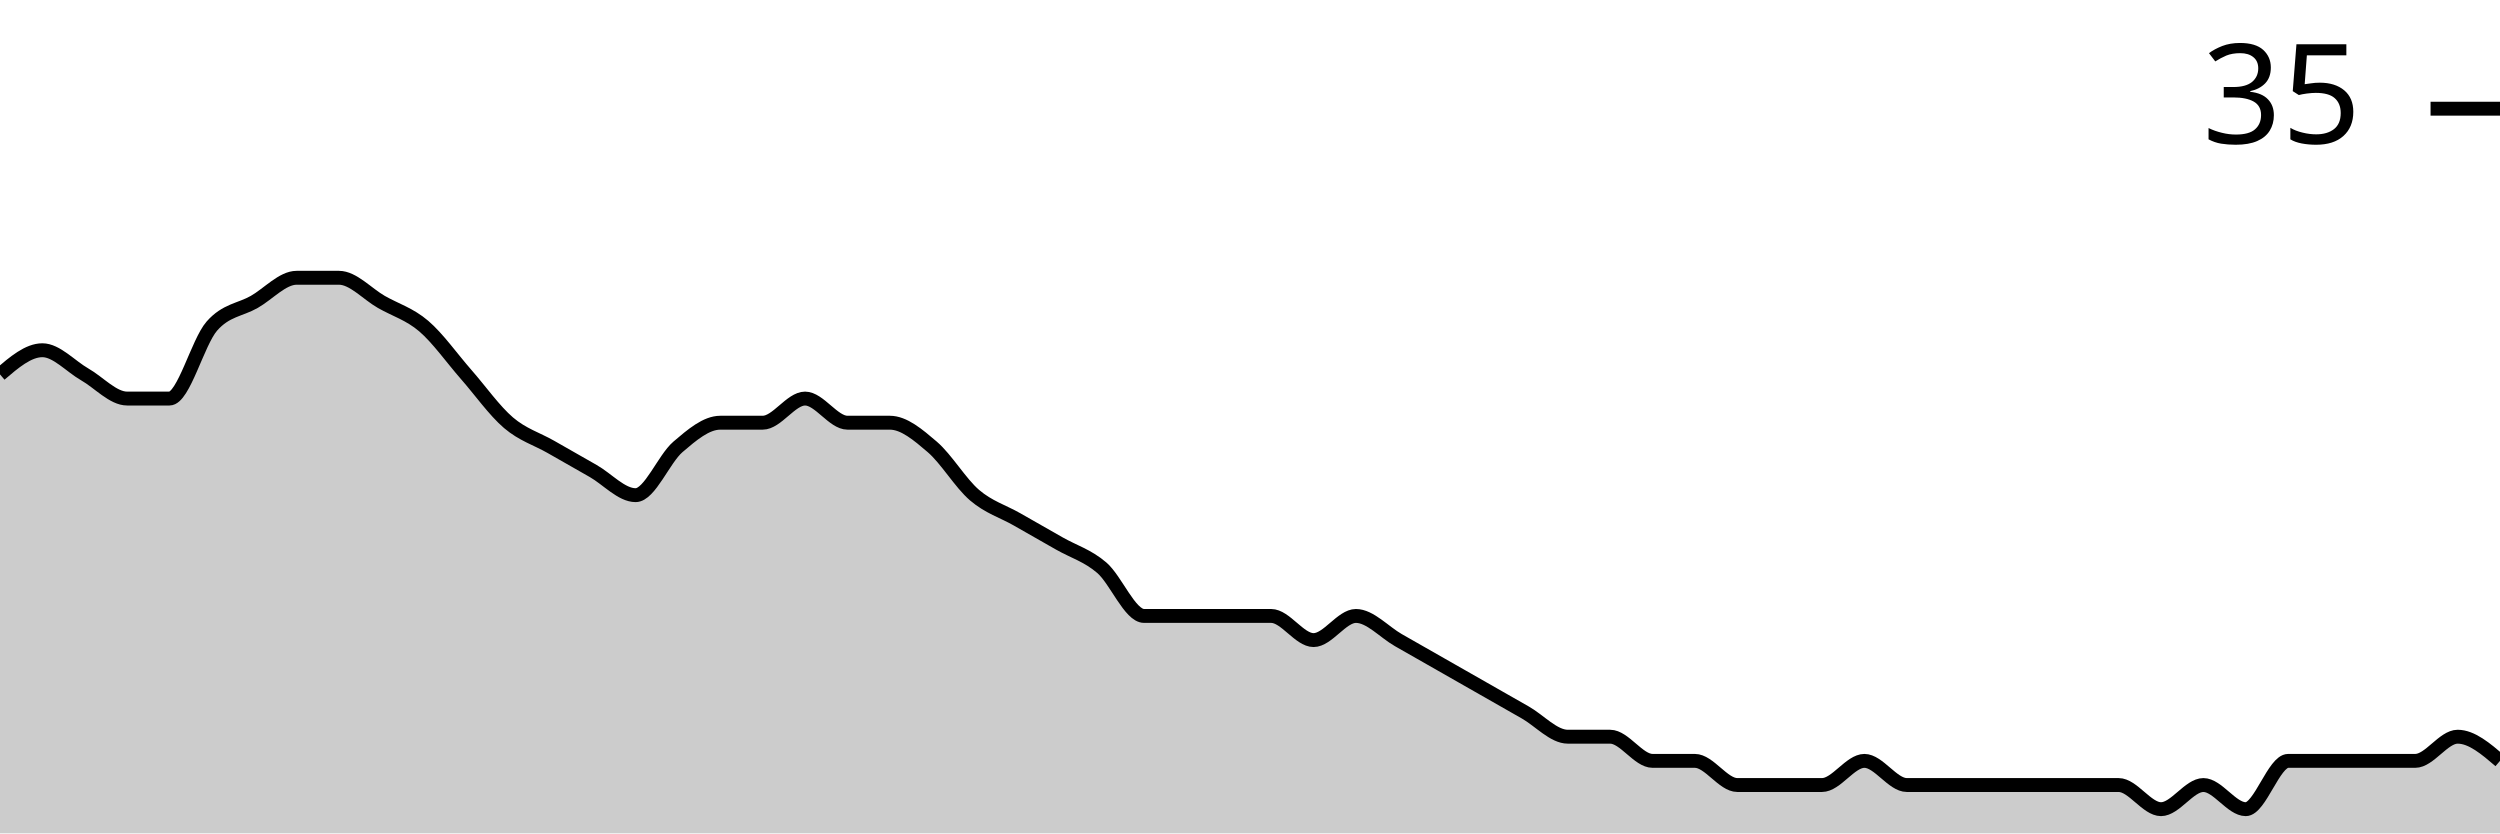
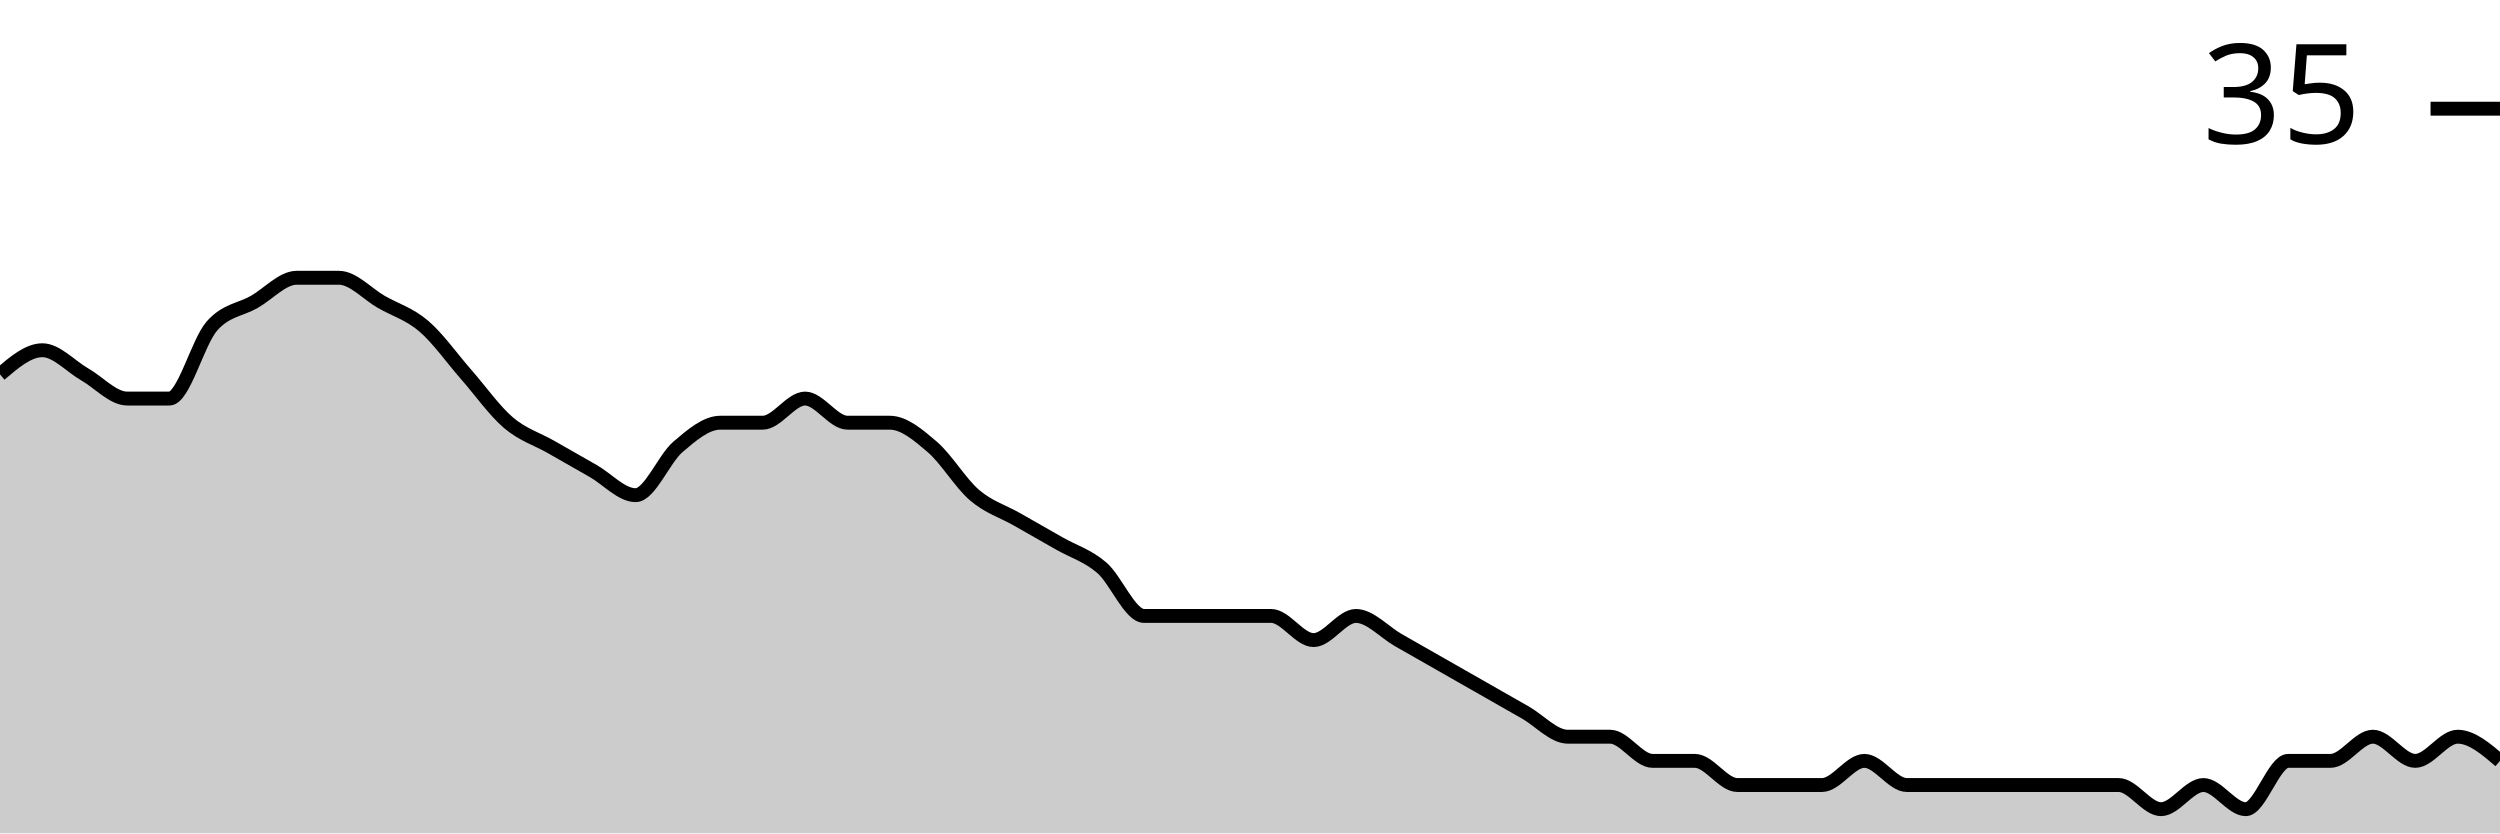
<svg xmlns="http://www.w3.org/2000/svg" viewBox="0 0 180 60">
  <g transform="translate(0,20)">
-     <path class="area" fill="rgba(0, 0, 0, 0.2)" d="M0,6.957C1.017,6.087,2.034,5.217,3.051,5.217C4.068,5.217,5.085,6.377,6.102,6.957C7.119,7.536,8.136,8.696,9.153,8.696C10.169,8.696,11.186,8.696,12.203,8.696C13.22,8.696,14.237,4.638,15.254,3.478C16.271,2.319,17.288,2.319,18.305,1.739C19.322,1.159,20.339,0,21.356,0C22.373,0,23.39,0,24.407,0C25.424,0,26.441,1.159,27.458,1.739C28.475,2.319,29.492,2.609,30.508,3.478C31.525,4.348,32.542,5.797,33.559,6.957C34.576,8.116,35.593,9.565,36.61,10.435C37.627,11.304,38.644,11.594,39.661,12.174C40.678,12.754,41.695,13.333,42.712,13.913C43.729,14.493,44.746,15.652,45.763,15.652C46.78,15.652,47.797,13.043,48.814,12.174C49.831,11.304,50.847,10.435,51.864,10.435C52.881,10.435,53.898,10.435,54.915,10.435C55.932,10.435,56.949,8.696,57.966,8.696C58.983,8.696,60,10.435,61.017,10.435C62.034,10.435,63.051,10.435,64.068,10.435C65.085,10.435,66.102,11.304,67.119,12.174C68.136,13.043,69.153,14.783,70.169,15.652C71.186,16.522,72.203,16.812,73.22,17.391C74.237,17.971,75.254,18.551,76.271,19.13C77.288,19.71,78.305,20,79.322,20.87C80.339,21.739,81.356,24.348,82.373,24.348C83.39,24.348,84.407,24.348,85.424,24.348C86.441,24.348,87.458,24.348,88.475,24.348C89.492,24.348,90.508,24.348,91.525,24.348C92.542,24.348,93.559,26.087,94.576,26.087C95.593,26.087,96.61,24.348,97.627,24.348C98.644,24.348,99.661,25.507,100.678,26.087C101.695,26.667,102.712,27.246,103.729,27.826C104.746,28.406,105.763,28.986,106.78,29.565C107.797,30.145,108.814,30.725,109.831,31.304C110.847,31.884,111.864,33.043,112.881,33.043C113.898,33.043,114.915,33.043,115.932,33.043C116.949,33.043,117.966,34.783,118.983,34.783C120,34.783,121.017,34.783,122.034,34.783C123.051,34.783,124.068,36.522,125.085,36.522C126.102,36.522,127.119,36.522,128.136,36.522C129.153,36.522,130.169,36.522,131.186,36.522C132.203,36.522,133.22,34.783,134.237,34.783C135.254,34.783,136.271,36.522,137.288,36.522C138.305,36.522,139.322,36.522,140.339,36.522C141.356,36.522,142.373,36.522,143.39,36.522C144.407,36.522,145.424,36.522,146.441,36.522C147.458,36.522,148.475,36.522,149.492,36.522C150.508,36.522,151.525,36.522,152.542,36.522C153.559,36.522,154.576,38.261,155.593,38.261C156.61,38.261,157.627,36.522,158.644,36.522C159.661,36.522,160.678,38.261,161.695,38.261C162.712,38.261,163.729,34.783,164.746,34.783C165.763,34.783,166.78,34.783,167.797,34.783C168.814,34.783,169.831,34.783,170.847,34.783C171.864,34.783,172.881,34.783,173.898,34.783C174.915,34.783,175.932,33.043,176.949,33.043C177.966,33.043,178.983,33.913,180,34.783L180,40C178.983,40,177.966,40,176.949,40C175.932,40,174.915,40,173.898,40C172.881,40,171.864,40,170.847,40C169.831,40,168.814,40,167.797,40C166.78,40,165.763,40,164.746,40C163.729,40,162.712,40,161.695,40C160.678,40,159.661,40,158.644,40C157.627,40,156.61,40,155.593,40C154.576,40,153.559,40,152.542,40C151.525,40,150.508,40,149.492,40C148.475,40,147.458,40,146.441,40C145.424,40,144.407,40,143.39,40C142.373,40,141.356,40,140.339,40C139.322,40,138.305,40,137.288,40C136.271,40,135.254,40,134.237,40C133.22,40,132.203,40,131.186,40C130.169,40,129.153,40,128.136,40C127.119,40,126.102,40,125.085,40C124.068,40,123.051,40,122.034,40C121.017,40,120,40,118.983,40C117.966,40,116.949,40,115.932,40C114.915,40,113.898,40,112.881,40C111.864,40,110.847,40,109.831,40C108.814,40,107.797,40,106.78,40C105.763,40,104.746,40,103.729,40C102.712,40,101.695,40,100.678,40C99.661,40,98.644,40,97.627,40C96.61,40,95.593,40,94.576,40C93.559,40,92.542,40,91.525,40C90.508,40,89.492,40,88.475,40C87.458,40,86.441,40,85.424,40C84.407,40,83.39,40,82.373,40C81.356,40,80.339,40,79.322,40C78.305,40,77.288,40,76.271,40C75.254,40,74.237,40,73.22,40C72.203,40,71.186,40,70.169,40C69.153,40,68.136,40,67.119,40C66.102,40,65.085,40,64.068,40C63.051,40,62.034,40,61.017,40C60,40,58.983,40,57.966,40C56.949,40,55.932,40,54.915,40C53.898,40,52.881,40,51.864,40C50.847,40,49.831,40,48.814,40C47.797,40,46.78,40,45.763,40C44.746,40,43.729,40,42.712,40C41.695,40,40.678,40,39.661,40C38.644,40,37.627,40,36.61,40C35.593,40,34.576,40,33.559,40C32.542,40,31.525,40,30.508,40C29.492,40,28.475,40,27.458,40C26.441,40,25.424,40,24.407,40C23.39,40,22.373,40,21.356,40C20.339,40,19.322,40,18.305,40C17.288,40,16.271,40,15.254,40C14.237,40,13.22,40,12.203,40C11.186,40,10.169,40,9.153,40C8.136,40,7.119,40,6.102,40C5.085,40,4.068,40,3.051,40C2.034,40,1.017,40,0,40Z" />
-     <path class="line" stroke="black" fill="none" d="M0,6.957C1.017,6.087,2.034,5.217,3.051,5.217C4.068,5.217,5.085,6.377,6.102,6.957C7.119,7.536,8.136,8.696,9.153,8.696C10.169,8.696,11.186,8.696,12.203,8.696C13.22,8.696,14.237,4.638,15.254,3.478C16.271,2.319,17.288,2.319,18.305,1.739C19.322,1.159,20.339,0,21.356,0C22.373,0,23.39,0,24.407,0C25.424,0,26.441,1.159,27.458,1.739C28.475,2.319,29.492,2.609,30.508,3.478C31.525,4.348,32.542,5.797,33.559,6.957C34.576,8.116,35.593,9.565,36.61,10.435C37.627,11.304,38.644,11.594,39.661,12.174C40.678,12.754,41.695,13.333,42.712,13.913C43.729,14.493,44.746,15.652,45.763,15.652C46.78,15.652,47.797,13.043,48.814,12.174C49.831,11.304,50.847,10.435,51.864,10.435C52.881,10.435,53.898,10.435,54.915,10.435C55.932,10.435,56.949,8.696,57.966,8.696C58.983,8.696,60,10.435,61.017,10.435C62.034,10.435,63.051,10.435,64.068,10.435C65.085,10.435,66.102,11.304,67.119,12.174C68.136,13.043,69.153,14.783,70.169,15.652C71.186,16.522,72.203,16.812,73.22,17.391C74.237,17.971,75.254,18.551,76.271,19.13C77.288,19.71,78.305,20,79.322,20.87C80.339,21.739,81.356,24.348,82.373,24.348C83.39,24.348,84.407,24.348,85.424,24.348C86.441,24.348,87.458,24.348,88.475,24.348C89.492,24.348,90.508,24.348,91.525,24.348C92.542,24.348,93.559,26.087,94.576,26.087C95.593,26.087,96.61,24.348,97.627,24.348C98.644,24.348,99.661,25.507,100.678,26.087C101.695,26.667,102.712,27.246,103.729,27.826C104.746,28.406,105.763,28.986,106.78,29.565C107.797,30.145,108.814,30.725,109.831,31.304C110.847,31.884,111.864,33.043,112.881,33.043C113.898,33.043,114.915,33.043,115.932,33.043C116.949,33.043,117.966,34.783,118.983,34.783C120,34.783,121.017,34.783,122.034,34.783C123.051,34.783,124.068,36.522,125.085,36.522C126.102,36.522,127.119,36.522,128.136,36.522C129.153,36.522,130.169,36.522,131.186,36.522C132.203,36.522,133.22,34.783,134.237,34.783C135.254,34.783,136.271,36.522,137.288,36.522C138.305,36.522,139.322,36.522,140.339,36.522C141.356,36.522,142.373,36.522,143.39,36.522C144.407,36.522,145.424,36.522,146.441,36.522C147.458,36.522,148.475,36.522,149.492,36.522C150.508,36.522,151.525,36.522,152.542,36.522C153.559,36.522,154.576,38.261,155.593,38.261C156.61,38.261,157.627,36.522,158.644,36.522C159.661,36.522,160.678,38.261,161.695,38.261C162.712,38.261,163.729,34.783,164.746,34.783C165.763,34.783,166.78,34.783,167.797,34.783C168.814,34.783,169.831,34.783,170.847,34.783C171.864,34.783,172.881,34.783,173.898,34.783C174.915,34.783,175.932,33.043,176.949,33.043C177.966,33.043,178.983,33.913,180,34.783" />
+     <path class="area" fill="rgba(0, 0, 0, 0.2)" d="M0,6.957C1.017,6.087,2.034,5.217,3.051,5.217C4.068,5.217,5.085,6.377,6.102,6.957C7.119,7.536,8.136,8.696,9.153,8.696C10.169,8.696,11.186,8.696,12.203,8.696C13.22,8.696,14.237,4.638,15.254,3.478C16.271,2.319,17.288,2.319,18.305,1.739C19.322,1.159,20.339,0,21.356,0C22.373,0,23.39,0,24.407,0C25.424,0,26.441,1.159,27.458,1.739C28.475,2.319,29.492,2.609,30.508,3.478C31.525,4.348,32.542,5.797,33.559,6.957C34.576,8.116,35.593,9.565,36.61,10.435C37.627,11.304,38.644,11.594,39.661,12.174C40.678,12.754,41.695,13.333,42.712,13.913C43.729,14.493,44.746,15.652,45.763,15.652C46.78,15.652,47.797,13.043,48.814,12.174C49.831,11.304,50.847,10.435,51.864,10.435C52.881,10.435,53.898,10.435,54.915,10.435C55.932,10.435,56.949,8.696,57.966,8.696C58.983,8.696,60,10.435,61.017,10.435C62.034,10.435,63.051,10.435,64.068,10.435C65.085,10.435,66.102,11.304,67.119,12.174C68.136,13.043,69.153,14.783,70.169,15.652C71.186,16.522,72.203,16.812,73.22,17.391C74.237,17.971,75.254,18.551,76.271,19.13C77.288,19.71,78.305,20,79.322,20.87C80.339,21.739,81.356,24.348,82.373,24.348C83.39,24.348,84.407,24.348,85.424,24.348C86.441,24.348,87.458,24.348,88.475,24.348C89.492,24.348,90.508,24.348,91.525,24.348C92.542,24.348,93.559,26.087,94.576,26.087C95.593,26.087,96.61,24.348,97.627,24.348C98.644,24.348,99.661,25.507,100.678,26.087C101.695,26.667,102.712,27.246,103.729,27.826C104.746,28.406,105.763,28.986,106.78,29.565C107.797,30.145,108.814,30.725,109.831,31.304C110.847,31.884,111.864,33.043,112.881,33.043C113.898,33.043,114.915,33.043,115.932,33.043C116.949,33.043,117.966,34.783,118.983,34.783C120,34.783,121.017,34.783,122.034,34.783C123.051,34.783,124.068,36.522,125.085,36.522C126.102,36.522,127.119,36.522,128.136,36.522C129.153,36.522,130.169,36.522,131.186,36.522C132.203,36.522,133.22,34.783,134.237,34.783C135.254,34.783,136.271,36.522,137.288,36.522C138.305,36.522,139.322,36.522,140.339,36.522C141.356,36.522,142.373,36.522,143.39,36.522C144.407,36.522,145.424,36.522,146.441,36.522C147.458,36.522,148.475,36.522,149.492,36.522C150.508,36.522,151.525,36.522,152.542,36.522C153.559,36.522,154.576,38.261,155.593,38.261C156.61,38.261,157.627,36.522,158.644,36.522C159.661,36.522,160.678,38.261,161.695,38.261C162.712,38.261,163.729,34.783,164.746,34.783C165.763,34.783,166.78,34.783,167.797,34.783C168.814,34.783,169.831,33.043,170.847,33.043C171.864,33.043,172.881,34.783,173.898,34.783C174.915,34.783,175.932,33.043,176.949,33.043C177.966,33.043,178.983,33.913,180,34.783L180,40C178.983,40,177.966,40,176.949,40C175.932,40,174.915,40,173.898,40C172.881,40,171.864,40,170.847,40C169.831,40,168.814,40,167.797,40C166.78,40,165.763,40,164.746,40C163.729,40,162.712,40,161.695,40C160.678,40,159.661,40,158.644,40C157.627,40,156.61,40,155.593,40C154.576,40,153.559,40,152.542,40C151.525,40,150.508,40,149.492,40C148.475,40,147.458,40,146.441,40C145.424,40,144.407,40,143.39,40C142.373,40,141.356,40,140.339,40C139.322,40,138.305,40,137.288,40C136.271,40,135.254,40,134.237,40C133.22,40,132.203,40,131.186,40C130.169,40,129.153,40,128.136,40C127.119,40,126.102,40,125.085,40C124.068,40,123.051,40,122.034,40C121.017,40,120,40,118.983,40C117.966,40,116.949,40,115.932,40C114.915,40,113.898,40,112.881,40C111.864,40,110.847,40,109.831,40C108.814,40,107.797,40,106.78,40C105.763,40,104.746,40,103.729,40C102.712,40,101.695,40,100.678,40C99.661,40,98.644,40,97.627,40C96.61,40,95.593,40,94.576,40C93.559,40,92.542,40,91.525,40C90.508,40,89.492,40,88.475,40C87.458,40,86.441,40,85.424,40C84.407,40,83.39,40,82.373,40C81.356,40,80.339,40,79.322,40C78.305,40,77.288,40,76.271,40C75.254,40,74.237,40,73.22,40C72.203,40,71.186,40,70.169,40C69.153,40,68.136,40,67.119,40C66.102,40,65.085,40,64.068,40C63.051,40,62.034,40,61.017,40C60,40,58.983,40,57.966,40C56.949,40,55.932,40,54.915,40C53.898,40,52.881,40,51.864,40C50.847,40,49.831,40,48.814,40C47.797,40,46.78,40,45.763,40C44.746,40,43.729,40,42.712,40C41.695,40,40.678,40,39.661,40C38.644,40,37.627,40,36.61,40C35.593,40,34.576,40,33.559,40C32.542,40,31.525,40,30.508,40C29.492,40,28.475,40,27.458,40C26.441,40,25.424,40,24.407,40C23.39,40,22.373,40,21.356,40C20.339,40,19.322,40,18.305,40C17.288,40,16.271,40,15.254,40C14.237,40,13.22,40,12.203,40C11.186,40,10.169,40,9.153,40C8.136,40,7.119,40,6.102,40C5.085,40,4.068,40,3.051,40C2.034,40,1.017,40,0,40Z" />
+     <path class="line" stroke="black" fill="none" d="M0,6.957C1.017,6.087,2.034,5.217,3.051,5.217C4.068,5.217,5.085,6.377,6.102,6.957C7.119,7.536,8.136,8.696,9.153,8.696C10.169,8.696,11.186,8.696,12.203,8.696C13.22,8.696,14.237,4.638,15.254,3.478C16.271,2.319,17.288,2.319,18.305,1.739C19.322,1.159,20.339,0,21.356,0C22.373,0,23.39,0,24.407,0C25.424,0,26.441,1.159,27.458,1.739C28.475,2.319,29.492,2.609,30.508,3.478C31.525,4.348,32.542,5.797,33.559,6.957C34.576,8.116,35.593,9.565,36.61,10.435C37.627,11.304,38.644,11.594,39.661,12.174C40.678,12.754,41.695,13.333,42.712,13.913C43.729,14.493,44.746,15.652,45.763,15.652C46.78,15.652,47.797,13.043,48.814,12.174C49.831,11.304,50.847,10.435,51.864,10.435C52.881,10.435,53.898,10.435,54.915,10.435C55.932,10.435,56.949,8.696,57.966,8.696C58.983,8.696,60,10.435,61.017,10.435C62.034,10.435,63.051,10.435,64.068,10.435C65.085,10.435,66.102,11.304,67.119,12.174C68.136,13.043,69.153,14.783,70.169,15.652C71.186,16.522,72.203,16.812,73.22,17.391C74.237,17.971,75.254,18.551,76.271,19.13C77.288,19.71,78.305,20,79.322,20.87C80.339,21.739,81.356,24.348,82.373,24.348C83.39,24.348,84.407,24.348,85.424,24.348C86.441,24.348,87.458,24.348,88.475,24.348C89.492,24.348,90.508,24.348,91.525,24.348C92.542,24.348,93.559,26.087,94.576,26.087C95.593,26.087,96.61,24.348,97.627,24.348C98.644,24.348,99.661,25.507,100.678,26.087C101.695,26.667,102.712,27.246,103.729,27.826C104.746,28.406,105.763,28.986,106.78,29.565C107.797,30.145,108.814,30.725,109.831,31.304C110.847,31.884,111.864,33.043,112.881,33.043C113.898,33.043,114.915,33.043,115.932,33.043C116.949,33.043,117.966,34.783,118.983,34.783C120,34.783,121.017,34.783,122.034,34.783C123.051,34.783,124.068,36.522,125.085,36.522C126.102,36.522,127.119,36.522,128.136,36.522C129.153,36.522,130.169,36.522,131.186,36.522C132.203,36.522,133.22,34.783,134.237,34.783C135.254,34.783,136.271,36.522,137.288,36.522C138.305,36.522,139.322,36.522,140.339,36.522C141.356,36.522,142.373,36.522,143.39,36.522C144.407,36.522,145.424,36.522,146.441,36.522C147.458,36.522,148.475,36.522,149.492,36.522C150.508,36.522,151.525,36.522,152.542,36.522C153.559,36.522,154.576,38.261,155.593,38.261C156.61,38.261,157.627,36.522,158.644,36.522C159.661,36.522,160.678,38.261,161.695,38.261C162.712,38.261,163.729,34.783,164.746,34.783C165.763,34.783,166.78,34.783,167.797,34.783C168.814,34.783,169.831,33.043,170.847,33.043C171.864,33.043,172.881,34.783,173.898,34.783C174.915,34.783,175.932,33.043,176.949,33.043C177.966,33.043,178.983,33.913,180,34.783" />
    <path class="axis-ceiling" stroke-width="1" stroke="black" fill="none" d="M175,-12.174L180,-12.174" />
    <text class="axis-ceiling-label" font-family="sans-serif" text-anchor="end" font-size="10px" x="170" y="-9.674">35</text>
  </g>
</svg>
